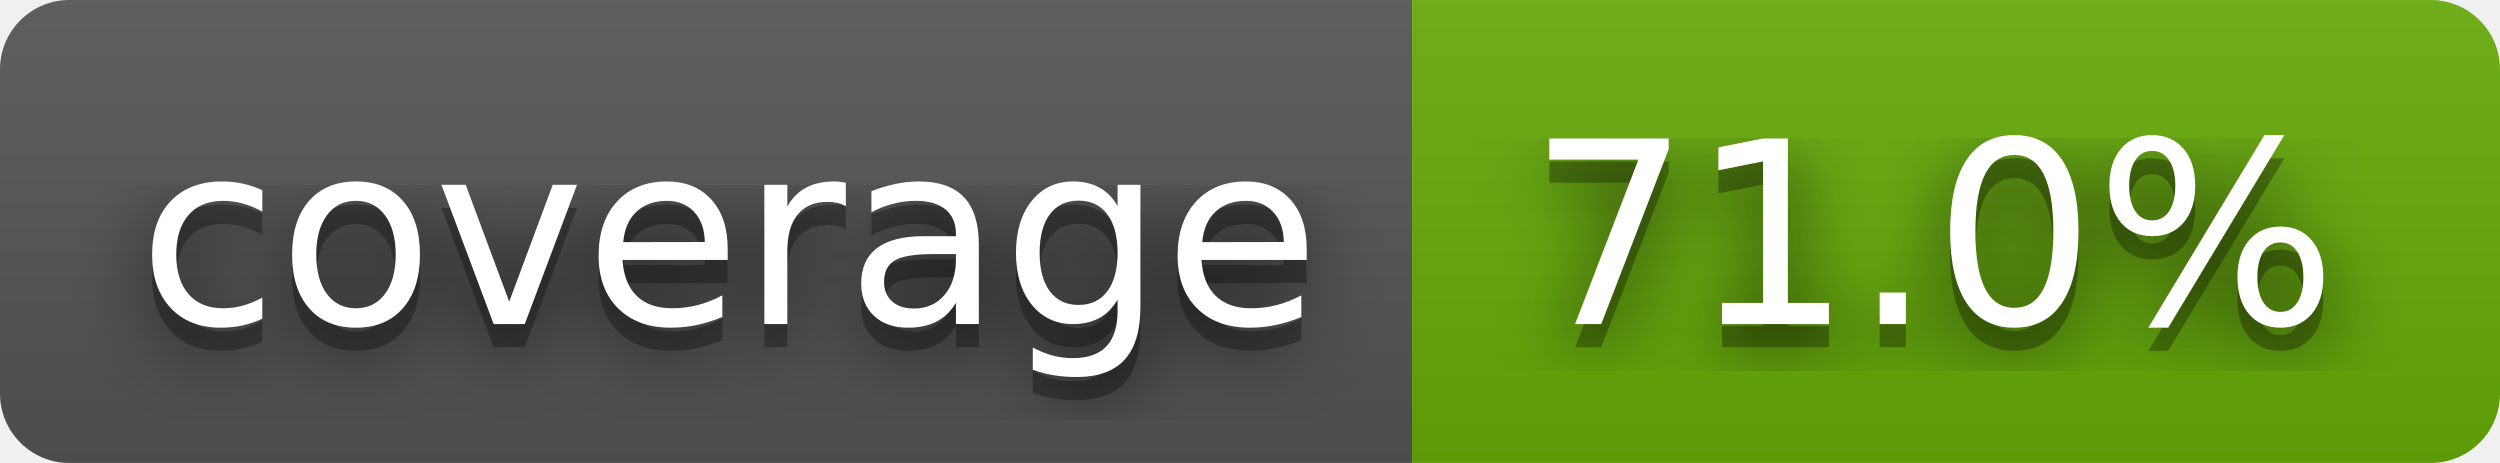
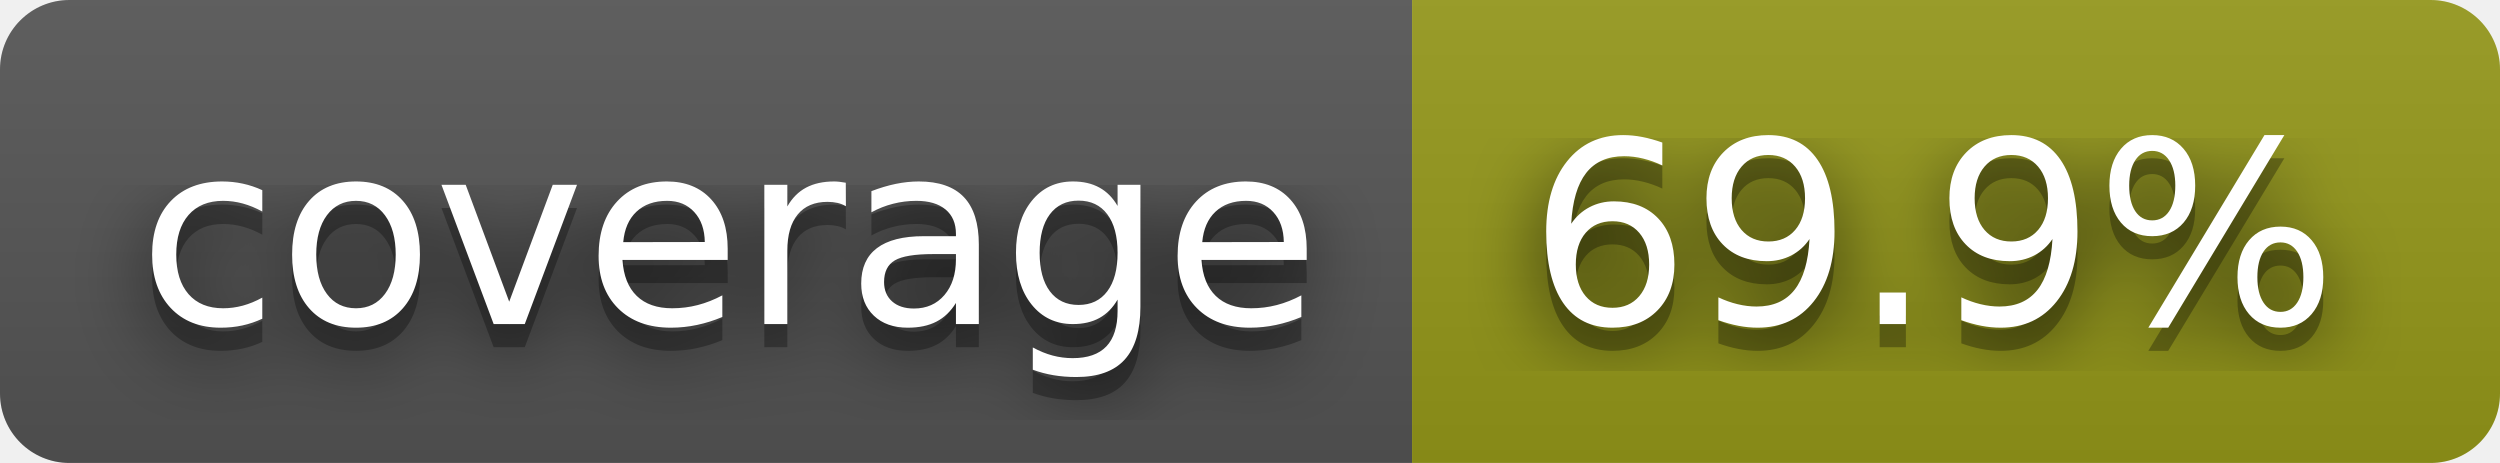
- <svg xmlns="http://www.w3.org/2000/svg" width="108" height="20" role="img" aria-label="coverage: 71.0%">
+ <svg xmlns="http://www.w3.org/2000/svg" width="108" height="20" role="img" aria-label="coverage: 69.9%">
  <filter id="blur">
    <feGaussianBlur in="SourceGraphic" stdDeviation="16" />
  </filter>
  <linearGradient id="s" x2="0" y2="100%">
    <stop offset="0" stop-color="#bbb" stop-opacity=".1" />
    <stop offset="1" stop-opacity=".1" />
  </linearGradient>
  <clipPath id="r">
    <rect width="108" height="20" rx="3" fill="#fff" />
  </clipPath>
  <g clip-path="url(#r)">
    <rect width="61" height="20" fill="#555" />
-     <rect x="61" width="47" height="20" fill="#67ac09" />
+     <rect x="61" width="47" height="20" fill="#95991a" />
    <rect width="108" height="20" fill="url(#s)" />
  </g>
  <g fill="#fff" text-anchor="middle" font-family="Verdana,Geneva,DejaVu Sans,sans-serif" text-rendering="geometricPrecision" font-size="110">
    <text aria-hidden="true" x="315" y="150" fill="#010101" fill-opacity=".80" filter="url(#blur)" transform="scale(.1)" textLength="510">coverage</text>
    <text aria-hidden="true" x="315" y="150" fill="#010101" fill-opacity=".3" transform="scale(.1)" textLength="510">coverage</text>
    <text x="315" y="140" transform="scale(.1)" fill="#fff" textLength="510">coverage</text>
-     <text aria-hidden="true" x="835" y="150" fill="#010101" fill-opacity=".80" filter="url(#blur)" transform="scale(.1)" textLength="370">71.0%</text>
-     <text aria-hidden="true" x="835" y="150" fill="#010101" fill-opacity=".3" transform="scale(.1)" textLength="370">71.0%</text>
-     <text x="835" y="140" transform="scale(.1)" fill="#fff" textLength="370">71.0%</text>
+     <text aria-hidden="true" x="835" y="150" fill="#010101" fill-opacity=".80" filter="url(#blur)" transform="scale(.1)" textLength="370">69.9%</text>
+     <text aria-hidden="true" x="835" y="150" fill="#010101" fill-opacity=".3" transform="scale(.1)" textLength="370">69.9%</text>
+     <text x="835" y="140" transform="scale(.1)" fill="#fff" textLength="370">69.9%</text>
  </g>
</svg>
